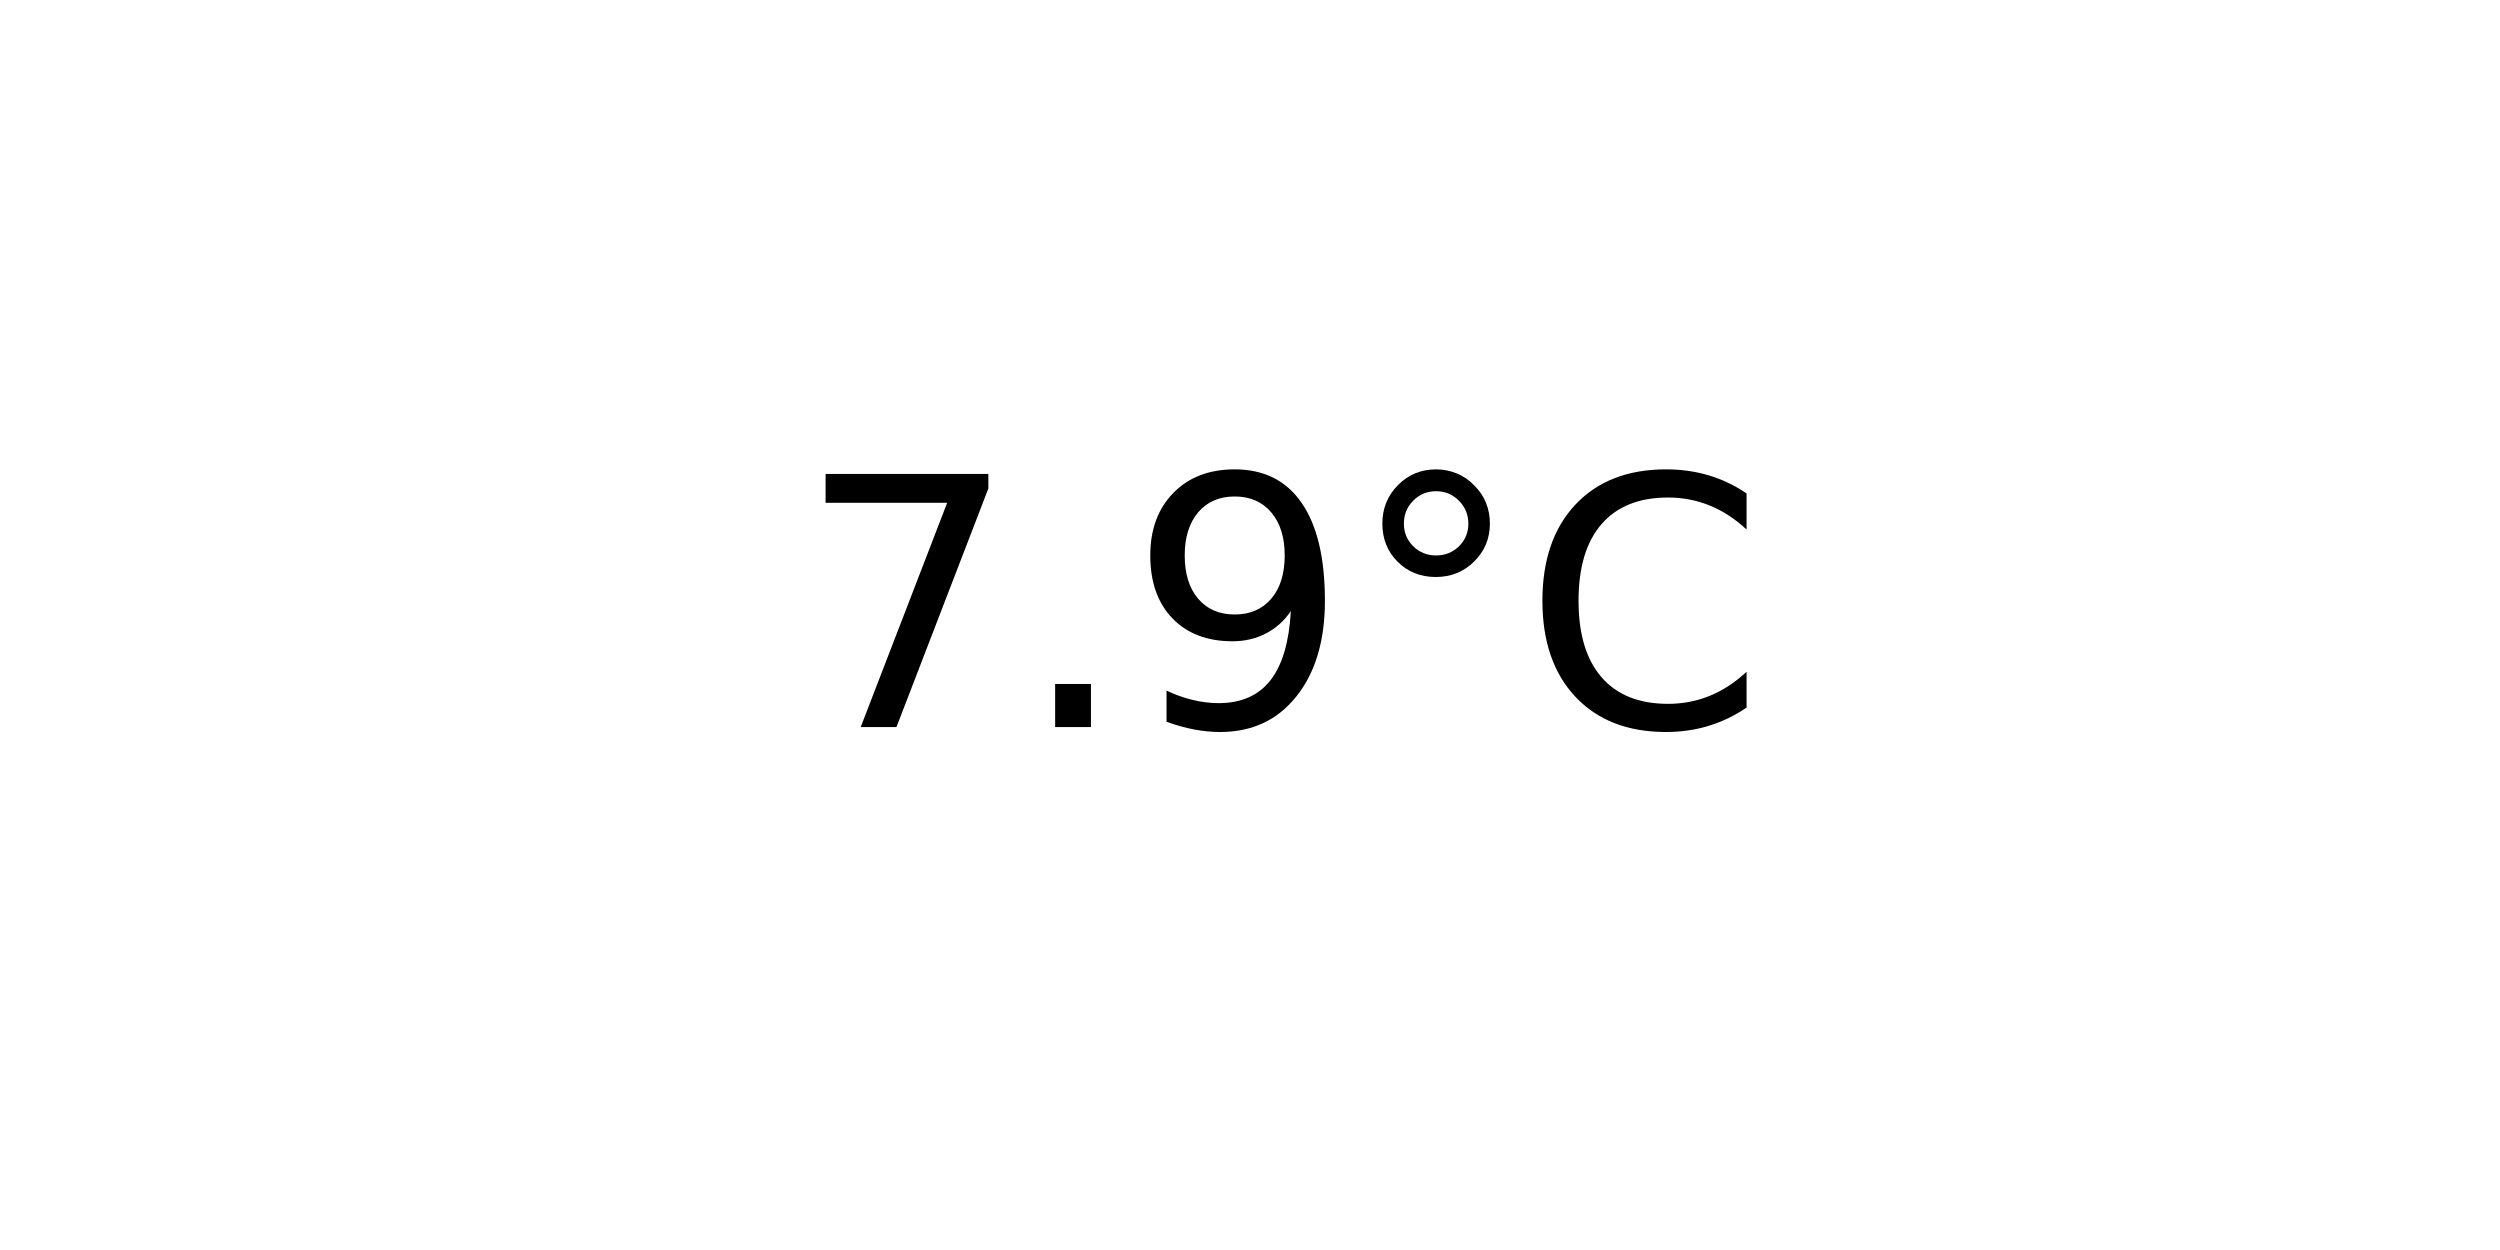
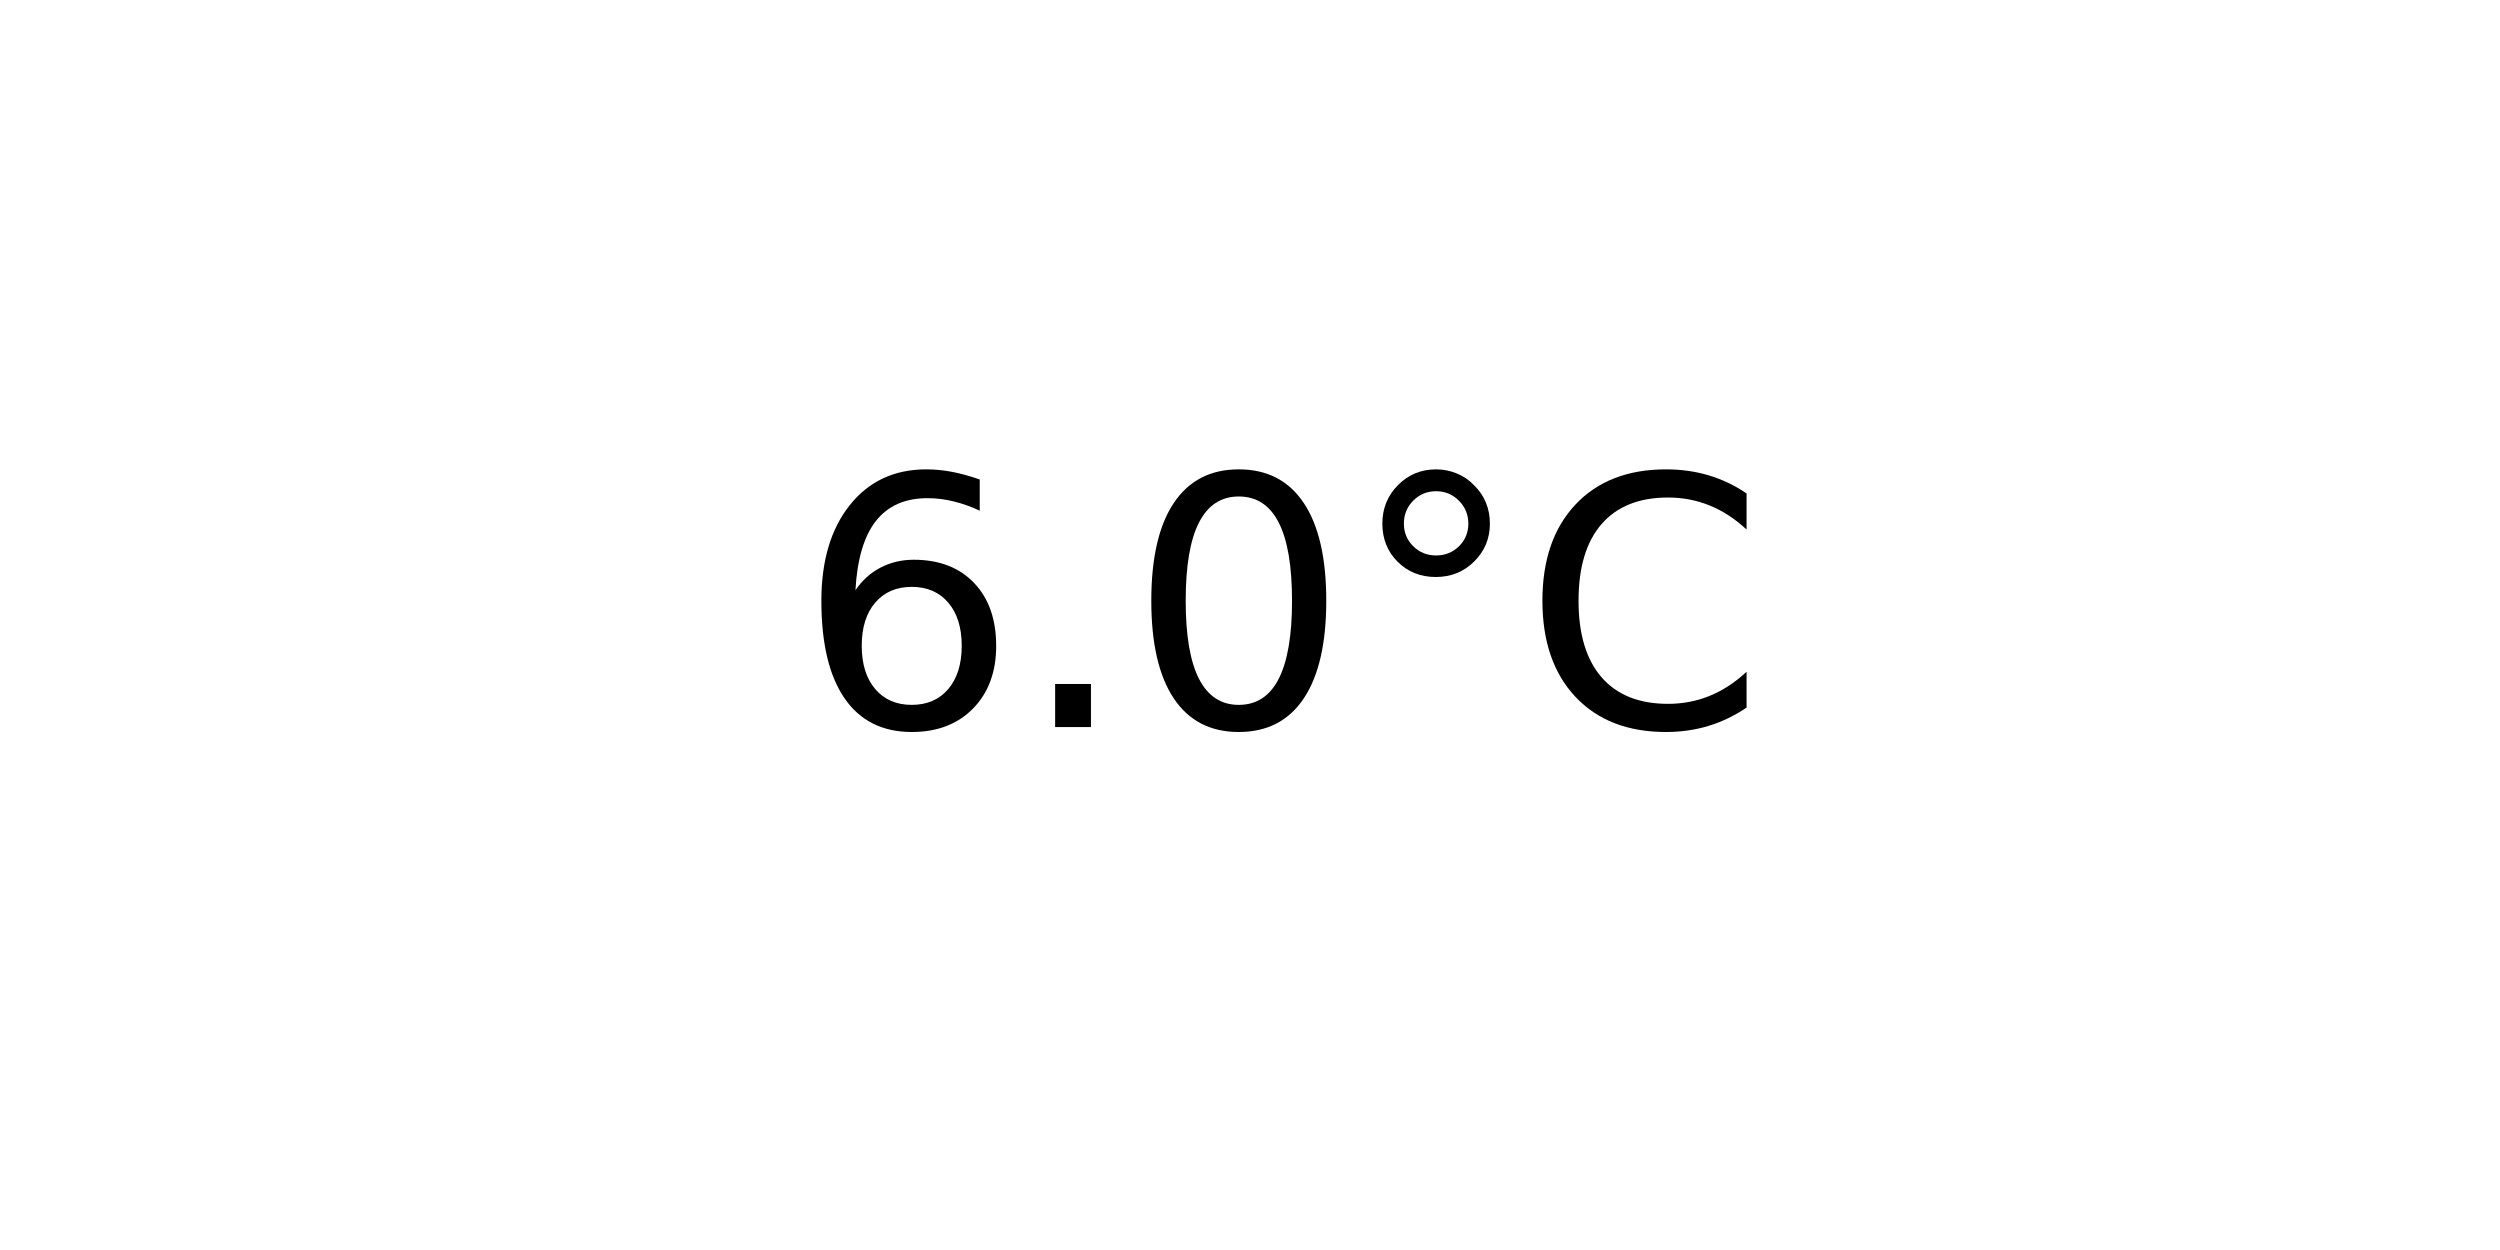
<svg xmlns="http://www.w3.org/2000/svg" xmlns:xlink="http://www.w3.org/1999/xlink" width="72pt" height="36pt" viewBox="0 0 72 36" version="1.1">
  <defs>
    <style type="text/css">*{stroke-linejoin: round; stroke-linecap: butt}</style>
  </defs>
  <g id="figure_1">
    <g id="axes_1">
      <g id="text_1">
        <g transform="translate(22.95703 20.93937) scale(0.1 -0.1)">
          <defs>
-             <path id="DejaVuSans-37" d="M 525 4666  L 3525 4666  L 3525 4397  L 1831 0  L 1172 0  L 2766 4134  L 525 4134  L 525 4666  z " transform="scale(0.015625)" />
+             <path id="DejaVuSans-36" d="M 2113 2584  Q 1688 2584 1439 2293  Q 1191 2003 1191 1497  Q 1191 994 1439 701  Q 1688 409 2113 409  Q 2538 409 2786 701  Q 3034 994 3034 1497  Q 3034 2003 2786 2293  Q 2538 2584 2113 2584  z M 3366 4563  L 3366 3988  Q 3128 4100 2886 4159  Q 2644 4219 2406 4219  Q 1781 4219 1451 3797  Q 1122 3375 1075 2522  Q 1259 2794 1537 2939  Q 1816 3084 2150 3084  Q 2853 3084 3261 2657  Q 3669 2231 3669 1497  Q 3669 778 3244 343  Q 2819 -91 2113 -91  Q 1303 -91 875 529  Q 447 1150 447 2328  Q 447 3434 972 4092  Q 1497 4750 2381 4750  Q 2619 4750 2861 4703  Q 3103 4656 3366 4563  z " transform="scale(0.015625)" />
            <path id="DejaVuSans-2e" d="M 684 794  L 1344 794  L 1344 0  L 684 0  L 684 794  z " transform="scale(0.015625)" />
-             <path id="DejaVuSans-39" d="M 703 97  L 703 672  Q 941 559 1184 500  Q 1428 441 1663 441  Q 2288 441 2617 861  Q 2947 1281 2994 2138  Q 2813 1869 2534 1725  Q 2256 1581 1919 1581  Q 1219 1581 811 2004  Q 403 2428 403 3163  Q 403 3881 828 4315  Q 1253 4750 1959 4750  Q 2769 4750 3195 4129  Q 3622 3509 3622 2328  Q 3622 1225 3098 567  Q 2575 -91 1691 -91  Q 1453 -91 1209 -44  Q 966 3 703 97  z M 1959 2075  Q 2384 2075 2632 2365  Q 2881 2656 2881 3163  Q 2881 3666 2632 3958  Q 2384 4250 1959 4250  Q 1534 4250 1286 3958  Q 1038 3666 1038 3163  Q 1038 2656 1286 2365  Q 1534 2075 1959 2075  z " transform="scale(0.015625)" />
+             <path id="DejaVuSans-30" d="M 2034 4250  Q 1547 4250 1301 3770  Q 1056 3291 1056 2328  Q 1056 1369 1301 889  Q 1547 409 2034 409  Q 2525 409 2770 889  Q 3016 1369 3016 2328  Q 3016 3291 2770 3770  Q 2525 4250 2034 4250  z M 2034 4750  Q 2819 4750 3233 4129  Q 3647 3509 3647 2328  Q 3647 1150 3233 529  Q 2819 -91 2034 -91  Q 1250 -91 836 529  Q 422 1150 422 2328  Q 422 3509 836 4129  Q 1250 4750 2034 4750  z " transform="scale(0.015625)" />
            <path id="DejaVuSans-b0" d="M 1600 4347  Q 1350 4347 1178 4173  Q 1006 4000 1006 3750  Q 1006 3503 1178 3333  Q 1350 3163 1600 3163  Q 1850 3163 2022 3333  Q 2194 3503 2194 3750  Q 2194 3997 2020 4172  Q 1847 4347 1600 4347  z M 1600 4750  Q 1800 4750 1984 4673  Q 2169 4597 2303 4453  Q 2447 4313 2519 4134  Q 2591 3956 2591 3750  Q 2591 3338 2302 3052  Q 2013 2766 1594 2766  Q 1172 2766 890 3047  Q 609 3328 609 3750  Q 609 4169 896 4459  Q 1184 4750 1600 4750  z " transform="scale(0.015625)" />
            <path id="DejaVuSans-43" d="M 4122 4306  L 4122 3641  Q 3803 3938 3442 4084  Q 3081 4231 2675 4231  Q 1875 4231 1450 3742  Q 1025 3253 1025 2328  Q 1025 1406 1450 917  Q 1875 428 2675 428  Q 3081 428 3442 575  Q 3803 722 4122 1019  L 4122 359  Q 3791 134 3420 21  Q 3050 -91 2638 -91  Q 1578 -91 968 557  Q 359 1206 359 2328  Q 359 3453 968 4101  Q 1578 4750 2638 4750  Q 3056 4750 3426 4639  Q 3797 4528 4122 4306  z " transform="scale(0.015625)" />
          </defs>
-           <use xlink:href="#DejaVuSans-37" />
+           <use xlink:href="#DejaVuSans-36" />
          <use xlink:href="#DejaVuSans-2e" x="63.623" />
-           <use xlink:href="#DejaVuSans-39" x="95.41" />
+           <use xlink:href="#DejaVuSans-30" x="95.41" />
          <use xlink:href="#DejaVuSans-b0" x="159.033" />
          <use xlink:href="#DejaVuSans-43" x="209.033" />
        </g>
      </g>
    </g>
  </g>
</svg>
